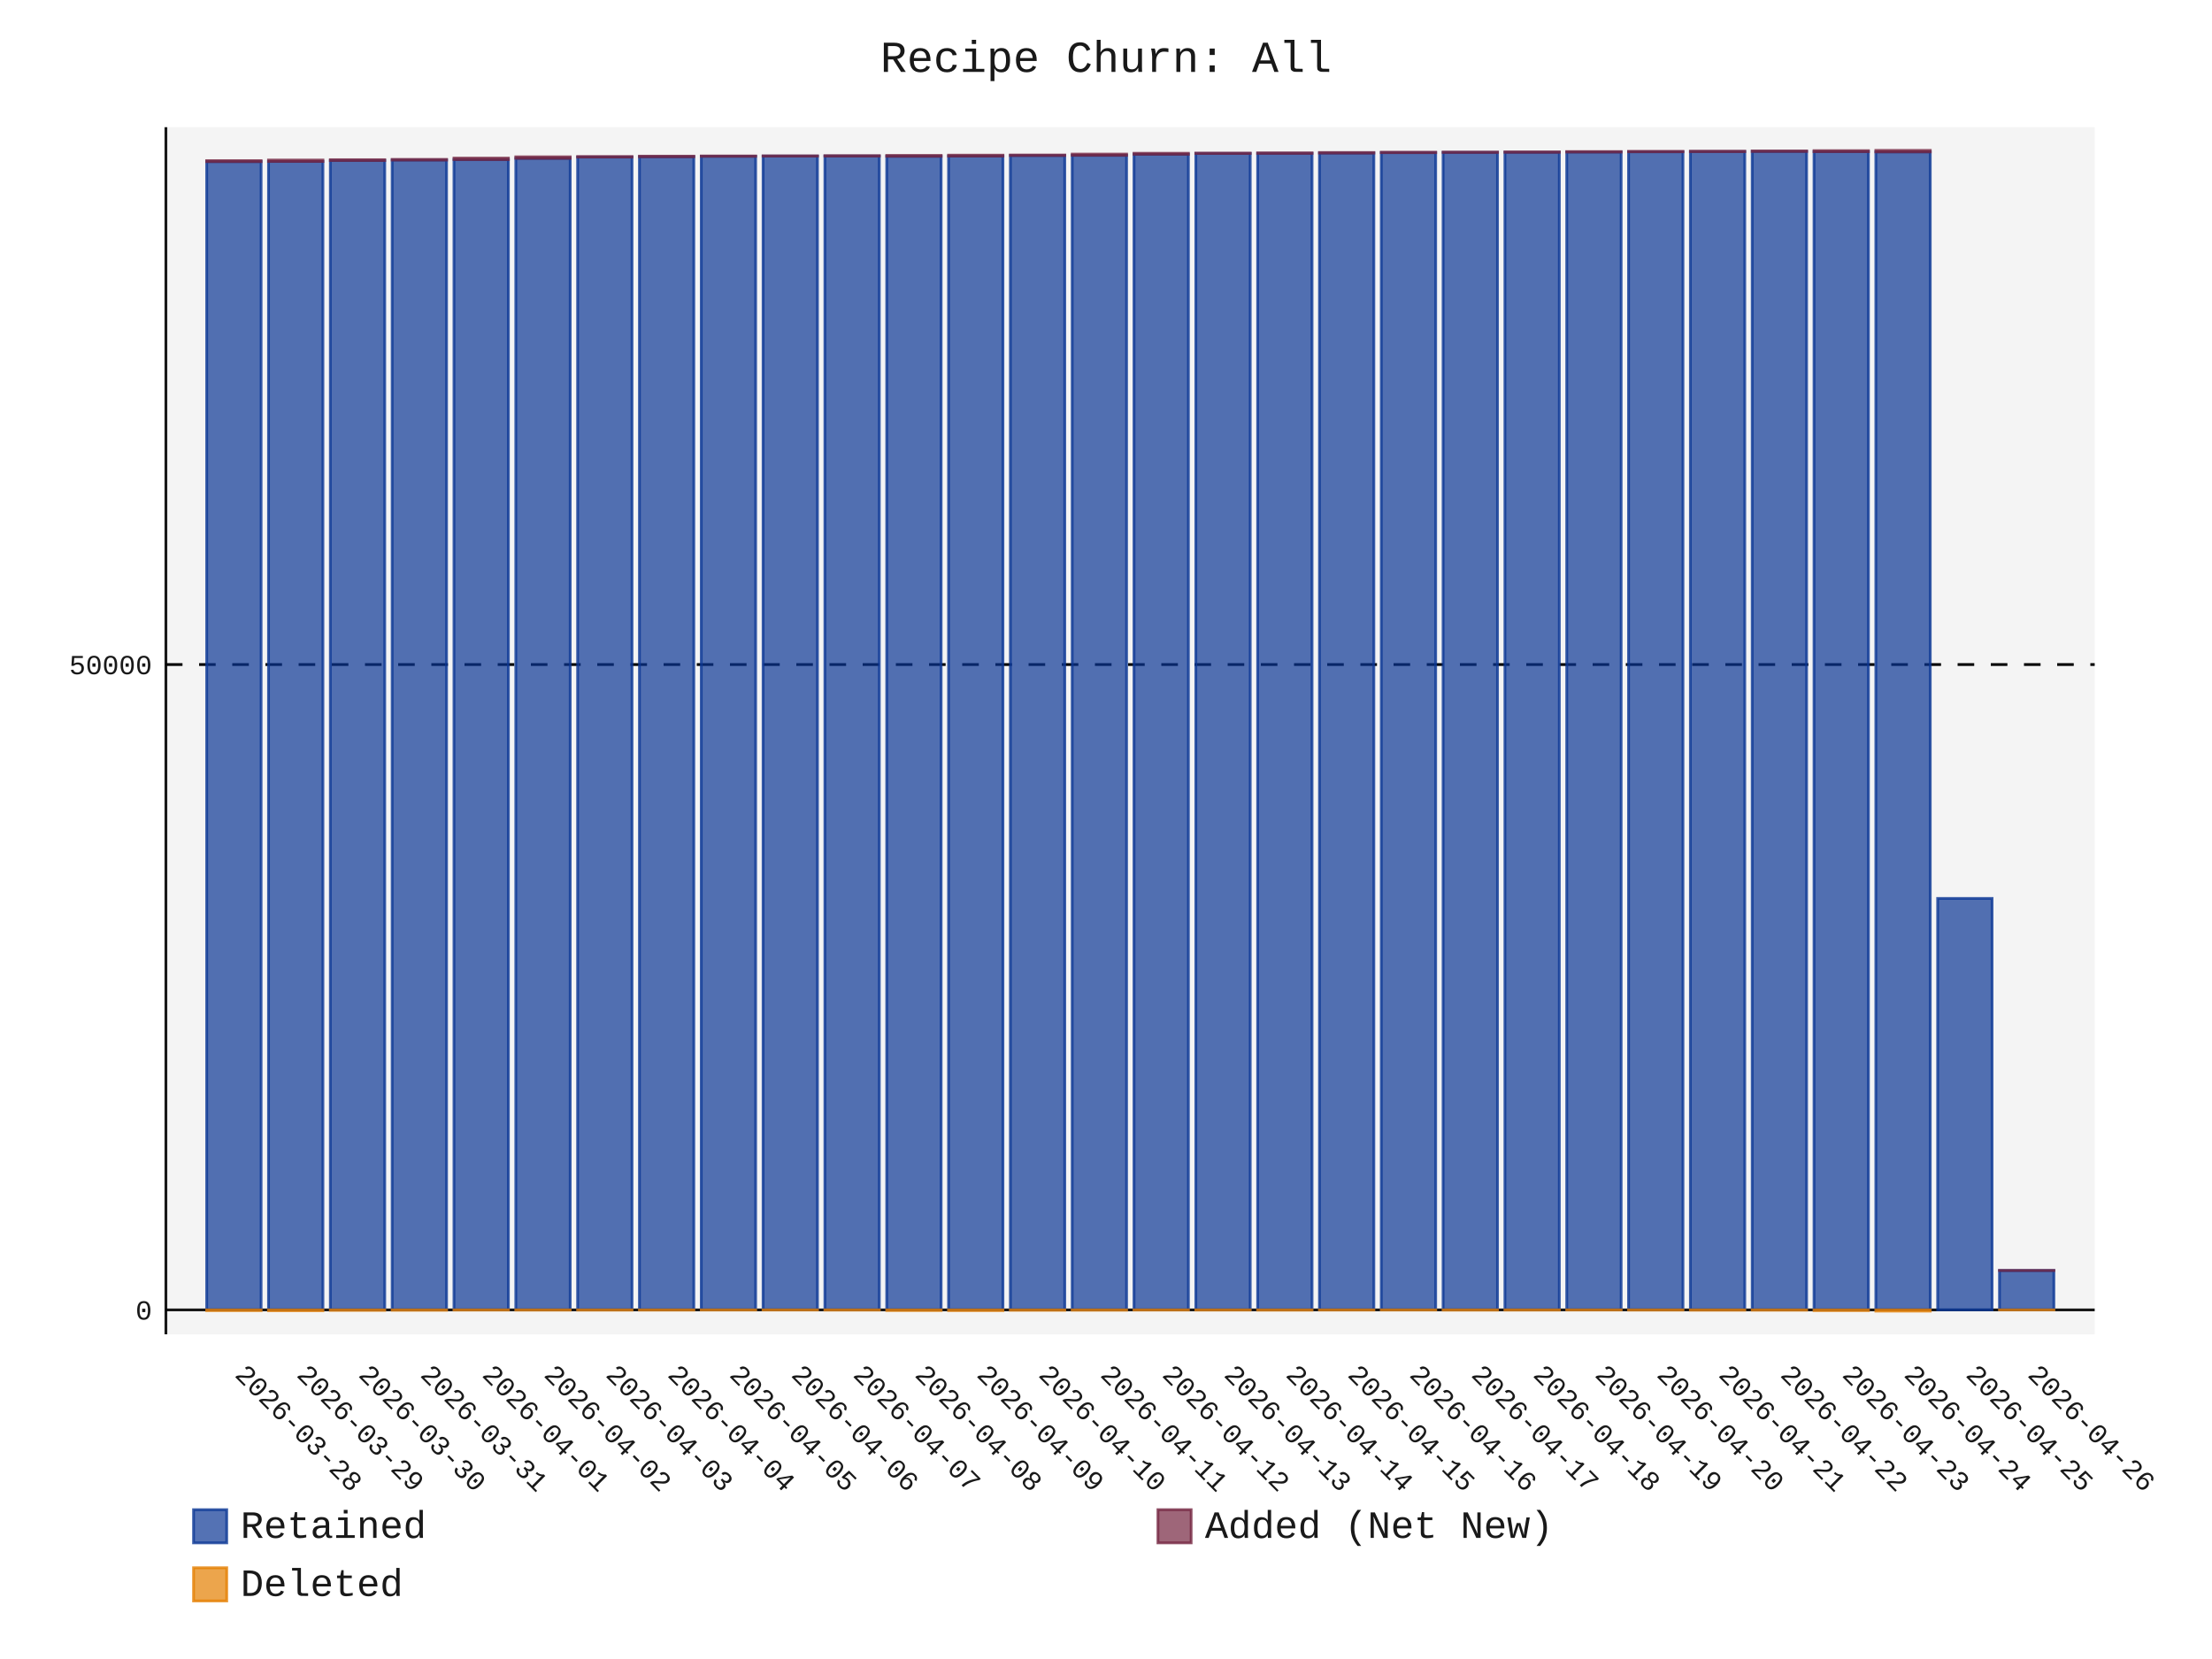
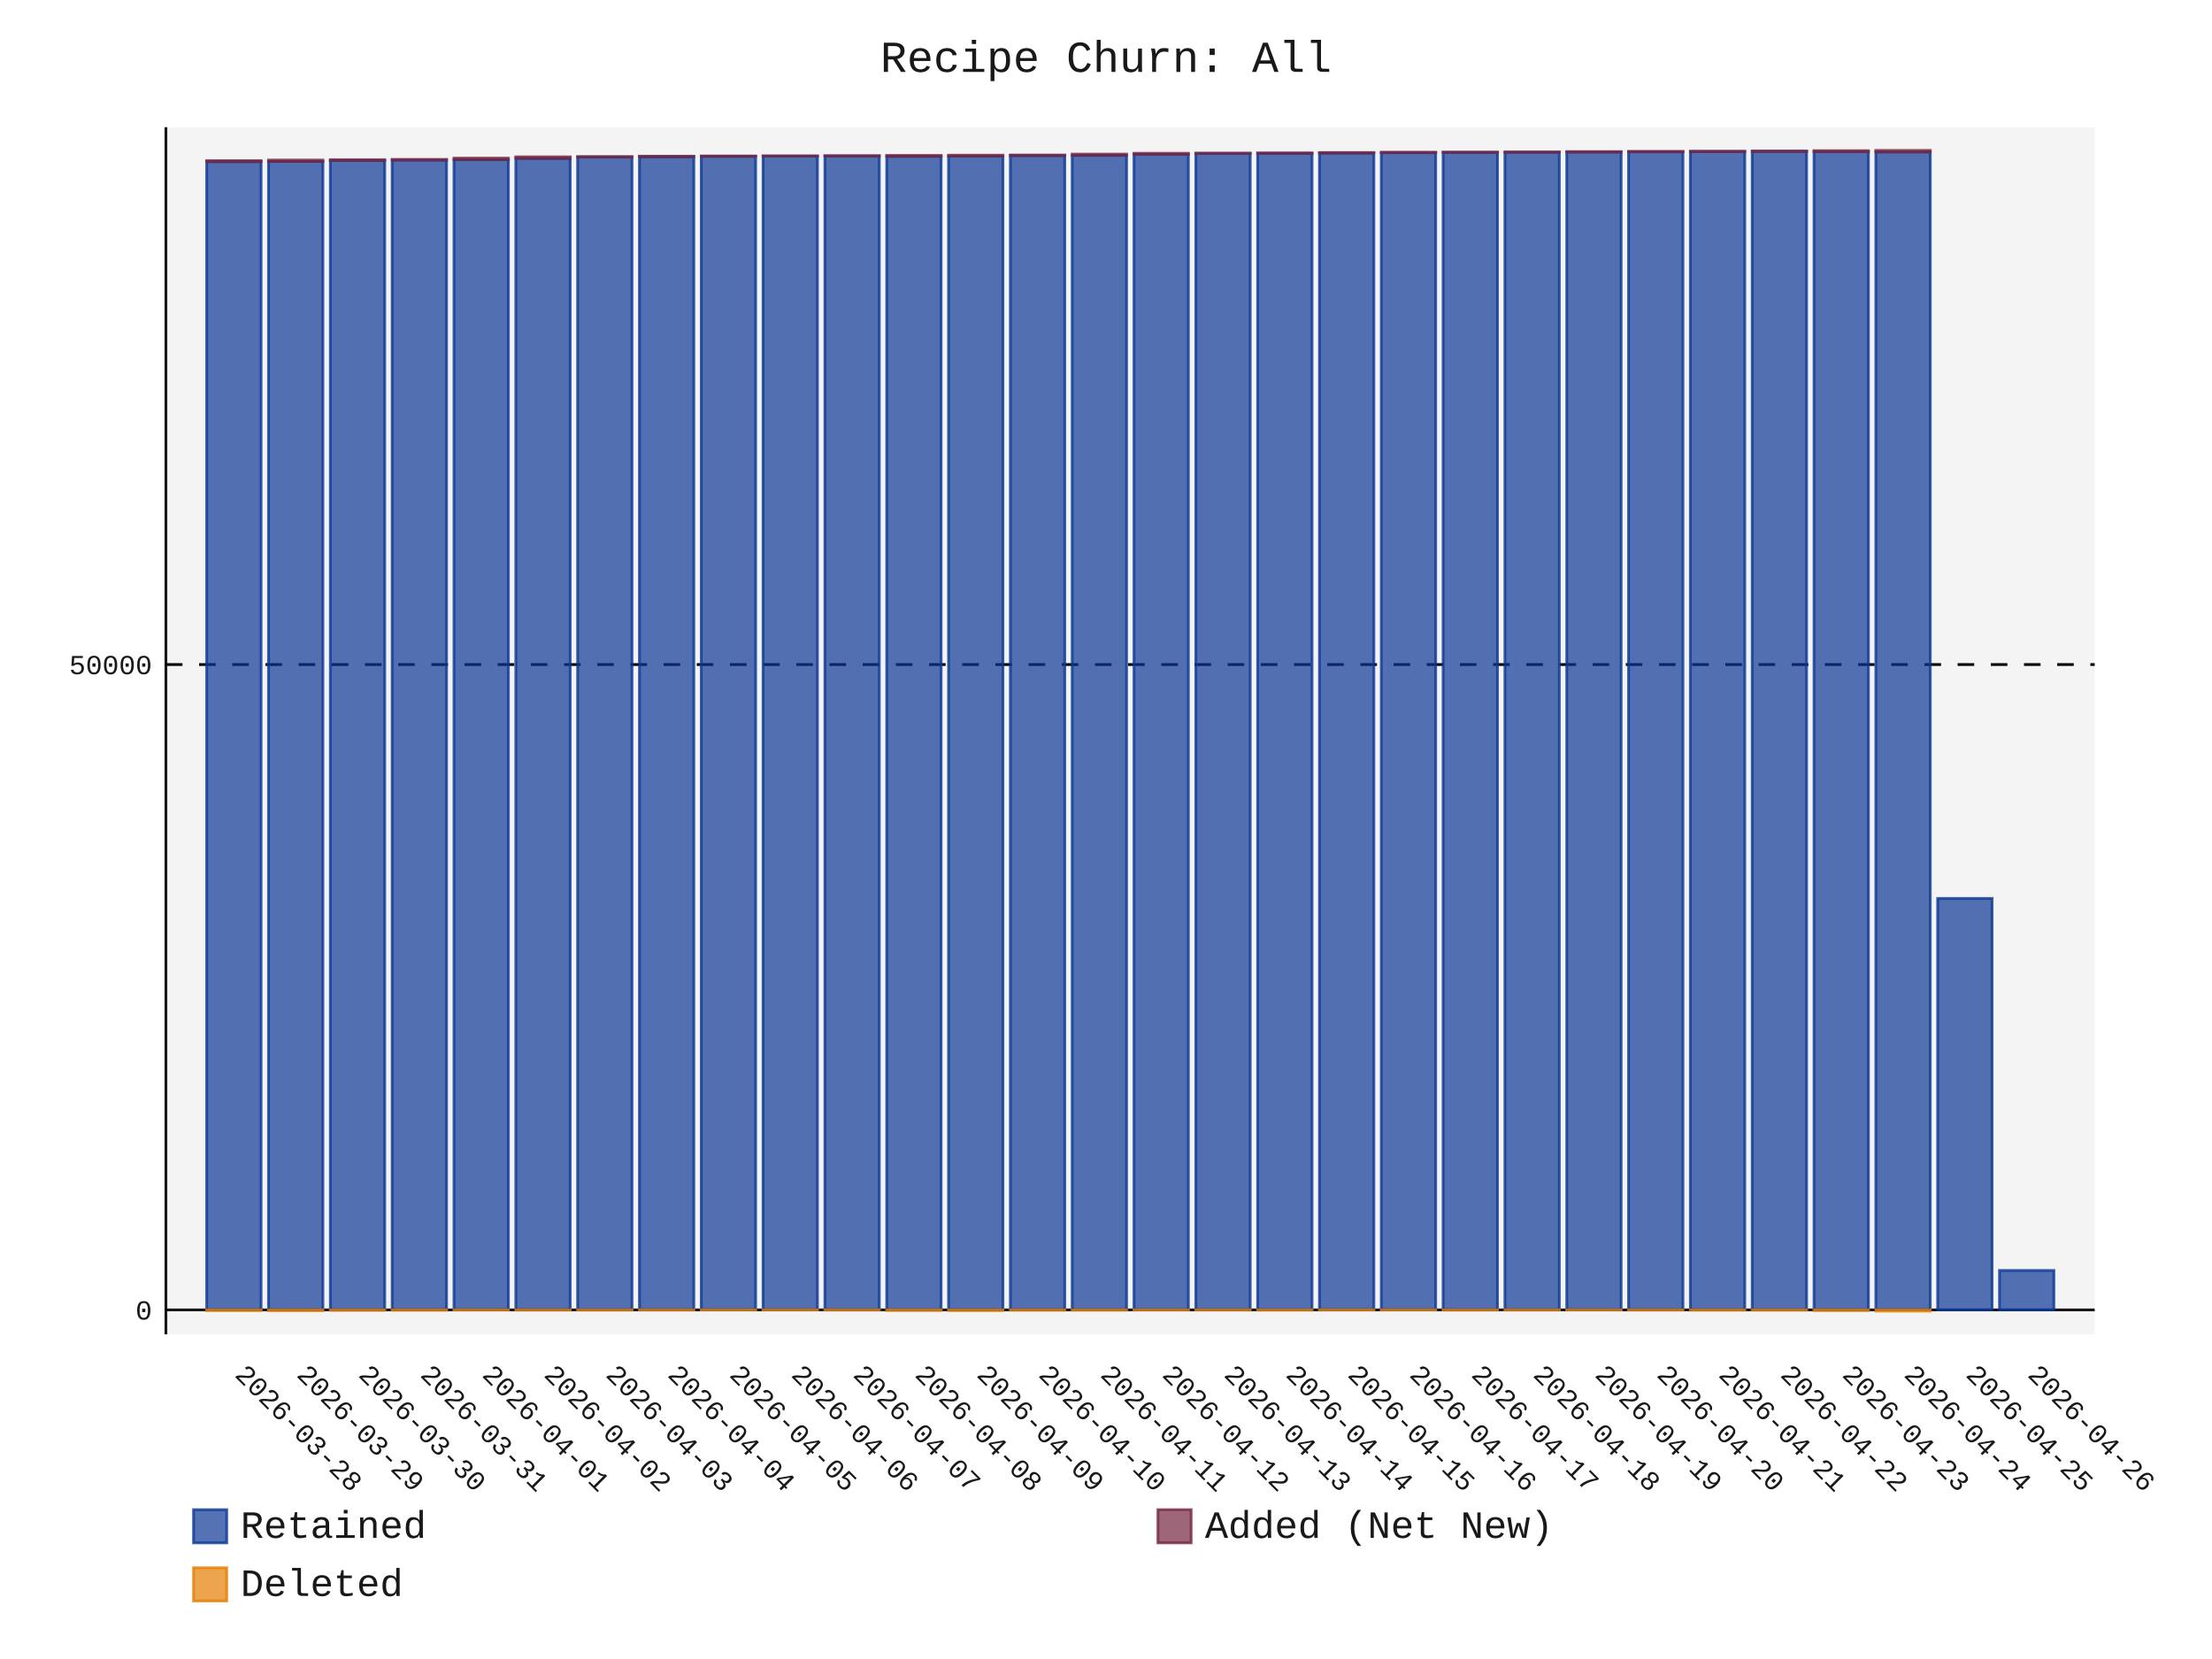
- <svg xmlns="http://www.w3.org/2000/svg" id="chart-90e209b2-5a1e-4baa-ac21-06a277c8aa4d" class="pygal-chart" viewBox="0 0 800 600">
+ <svg xmlns="http://www.w3.org/2000/svg" id="chart-f60b3e39-00b2-4f11-ae49-a597622bff02" class="pygal-chart" viewBox="0 0 800 600">
  <defs>
-     <style type="text/css">#chart-90e209b2-5a1e-4baa-ac21-06a277c8aa4d{-webkit-user-select:none;-webkit-font-smoothing:antialiased;font-family:Consolas,"Liberation Mono",Menlo,Courier,monospace}#chart-90e209b2-5a1e-4baa-ac21-06a277c8aa4d .title{font-family:Consolas,"Liberation Mono",Menlo,Courier,monospace;font-size:16px}#chart-90e209b2-5a1e-4baa-ac21-06a277c8aa4d .legends .legend text{font-family:Consolas,"Liberation Mono",Menlo,Courier,monospace;font-size:14px}#chart-90e209b2-5a1e-4baa-ac21-06a277c8aa4d .axis text{font-family:Consolas,"Liberation Mono",Menlo,Courier,monospace;font-size:10px}#chart-90e209b2-5a1e-4baa-ac21-06a277c8aa4d .axis text.major{font-family:Consolas,"Liberation Mono",Menlo,Courier,monospace;font-size:10px}#chart-90e209b2-5a1e-4baa-ac21-06a277c8aa4d .text-overlay text.value{font-family:Consolas,"Liberation Mono",Menlo,Courier,monospace;font-size:16px}#chart-90e209b2-5a1e-4baa-ac21-06a277c8aa4d .text-overlay text.label{font-family:Consolas,"Liberation Mono",Menlo,Courier,monospace;font-size:10px}#chart-90e209b2-5a1e-4baa-ac21-06a277c8aa4d .tooltip{font-family:Consolas,"Liberation Mono",Menlo,Courier,monospace;font-size:14px}#chart-90e209b2-5a1e-4baa-ac21-06a277c8aa4d text.no_data{font-family:Consolas,"Liberation Mono",Menlo,Courier,monospace;font-size:64px}
- #chart-90e209b2-5a1e-4baa-ac21-06a277c8aa4d{background-color:transparent}#chart-90e209b2-5a1e-4baa-ac21-06a277c8aa4d path,#chart-90e209b2-5a1e-4baa-ac21-06a277c8aa4d line,#chart-90e209b2-5a1e-4baa-ac21-06a277c8aa4d rect,#chart-90e209b2-5a1e-4baa-ac21-06a277c8aa4d circle{-webkit-transition:150ms;-moz-transition:150ms;transition:150ms}#chart-90e209b2-5a1e-4baa-ac21-06a277c8aa4d .graph &gt; .background{fill:transparent}#chart-90e209b2-5a1e-4baa-ac21-06a277c8aa4d .plot &gt; .background{fill:rgba(240,240,240,0.7)}#chart-90e209b2-5a1e-4baa-ac21-06a277c8aa4d .graph{fill:rgba(0,0,0,0.9)}#chart-90e209b2-5a1e-4baa-ac21-06a277c8aa4d text.no_data{fill:rgba(0,0,0,0.9)}#chart-90e209b2-5a1e-4baa-ac21-06a277c8aa4d .title{fill:rgba(0,0,0,0.9)}#chart-90e209b2-5a1e-4baa-ac21-06a277c8aa4d .legends .legend text{fill:rgba(0,0,0,0.9)}#chart-90e209b2-5a1e-4baa-ac21-06a277c8aa4d .legends .legend:hover text{fill:rgba(0,0,0,0.9)}#chart-90e209b2-5a1e-4baa-ac21-06a277c8aa4d .axis .line{stroke:rgba(0,0,0,0.9)}#chart-90e209b2-5a1e-4baa-ac21-06a277c8aa4d .axis .guide.line{stroke:rgba(0,0,0,0.5)}#chart-90e209b2-5a1e-4baa-ac21-06a277c8aa4d .axis .major.line{stroke:rgba(0,0,0,0.9)}#chart-90e209b2-5a1e-4baa-ac21-06a277c8aa4d .axis text.major{fill:rgba(0,0,0,0.9)}#chart-90e209b2-5a1e-4baa-ac21-06a277c8aa4d .axis.y .guides:hover .guide.line,#chart-90e209b2-5a1e-4baa-ac21-06a277c8aa4d .line-graph .axis.x .guides:hover .guide.line,#chart-90e209b2-5a1e-4baa-ac21-06a277c8aa4d .stackedline-graph .axis.x .guides:hover .guide.line,#chart-90e209b2-5a1e-4baa-ac21-06a277c8aa4d .xy-graph .axis.x .guides:hover .guide.line{stroke:rgba(0,0,0,0.9)}#chart-90e209b2-5a1e-4baa-ac21-06a277c8aa4d .axis .guides:hover text{fill:rgba(0,0,0,0.9)}#chart-90e209b2-5a1e-4baa-ac21-06a277c8aa4d .reactive{fill-opacity:.7;stroke-opacity:.8;stroke-width:1}#chart-90e209b2-5a1e-4baa-ac21-06a277c8aa4d .ci{stroke:rgba(0,0,0,0.9)}#chart-90e209b2-5a1e-4baa-ac21-06a277c8aa4d .reactive.active,#chart-90e209b2-5a1e-4baa-ac21-06a277c8aa4d .active .reactive{fill-opacity:.8;stroke-opacity:.9;stroke-width:4}#chart-90e209b2-5a1e-4baa-ac21-06a277c8aa4d .ci .reactive.active{stroke-width:1.5}#chart-90e209b2-5a1e-4baa-ac21-06a277c8aa4d .series text{fill:rgba(0,0,0,0.9)}#chart-90e209b2-5a1e-4baa-ac21-06a277c8aa4d .tooltip rect{fill:rgba(240,240,240,0.7);stroke:rgba(0,0,0,0.9);-webkit-transition:opacity 150ms;-moz-transition:opacity 150ms;transition:opacity 150ms}#chart-90e209b2-5a1e-4baa-ac21-06a277c8aa4d .tooltip .label{fill:rgba(0,0,0,0.9)}#chart-90e209b2-5a1e-4baa-ac21-06a277c8aa4d .tooltip .label{fill:rgba(0,0,0,0.9)}#chart-90e209b2-5a1e-4baa-ac21-06a277c8aa4d .tooltip .legend{font-size:.8em;fill:rgba(0,0,0,0.5)}#chart-90e209b2-5a1e-4baa-ac21-06a277c8aa4d .tooltip .x_label{font-size:.6em;fill:rgba(0,0,0,0.9)}#chart-90e209b2-5a1e-4baa-ac21-06a277c8aa4d .tooltip .xlink{font-size:.5em;text-decoration:underline}#chart-90e209b2-5a1e-4baa-ac21-06a277c8aa4d .tooltip .value{font-size:1.5em}#chart-90e209b2-5a1e-4baa-ac21-06a277c8aa4d .bound{font-size:.5em}#chart-90e209b2-5a1e-4baa-ac21-06a277c8aa4d .max-value{font-size:.75em;fill:rgba(0,0,0,0.5)}#chart-90e209b2-5a1e-4baa-ac21-06a277c8aa4d .map-element{fill:rgba(240,240,240,0.7);stroke:rgba(0,0,0,0.5) !important}#chart-90e209b2-5a1e-4baa-ac21-06a277c8aa4d .map-element .reactive{fill-opacity:inherit;stroke-opacity:inherit}#chart-90e209b2-5a1e-4baa-ac21-06a277c8aa4d .color-0,#chart-90e209b2-5a1e-4baa-ac21-06a277c8aa4d .color-0 a:visited{stroke:rgb(12,55,149);fill:rgb(12,55,149)}#chart-90e209b2-5a1e-4baa-ac21-06a277c8aa4d .color-1,#chart-90e209b2-5a1e-4baa-ac21-06a277c8aa4d .color-1 a:visited{stroke:rgb(117,38,65);fill:rgb(117,38,65)}#chart-90e209b2-5a1e-4baa-ac21-06a277c8aa4d .color-2,#chart-90e209b2-5a1e-4baa-ac21-06a277c8aa4d .color-2 a:visited{stroke:rgb(228,127,0);fill:rgb(228,127,0)}#chart-90e209b2-5a1e-4baa-ac21-06a277c8aa4d .text-overlay .color-0 text{fill:black}#chart-90e209b2-5a1e-4baa-ac21-06a277c8aa4d .text-overlay .color-1 text{fill:black}#chart-90e209b2-5a1e-4baa-ac21-06a277c8aa4d .text-overlay .color-2 text{fill:black}
- #chart-90e209b2-5a1e-4baa-ac21-06a277c8aa4d text.no_data{text-anchor:middle}#chart-90e209b2-5a1e-4baa-ac21-06a277c8aa4d .guide.line{fill:none}#chart-90e209b2-5a1e-4baa-ac21-06a277c8aa4d .centered{text-anchor:middle}#chart-90e209b2-5a1e-4baa-ac21-06a277c8aa4d .title{text-anchor:middle}#chart-90e209b2-5a1e-4baa-ac21-06a277c8aa4d .legends .legend text{fill-opacity:1}#chart-90e209b2-5a1e-4baa-ac21-06a277c8aa4d .axis.x text{text-anchor:middle}#chart-90e209b2-5a1e-4baa-ac21-06a277c8aa4d .axis.x:not(.web) text[transform]{text-anchor:start}#chart-90e209b2-5a1e-4baa-ac21-06a277c8aa4d .axis.x:not(.web) text[transform].backwards{text-anchor:end}#chart-90e209b2-5a1e-4baa-ac21-06a277c8aa4d .axis.y text{text-anchor:end}#chart-90e209b2-5a1e-4baa-ac21-06a277c8aa4d .axis.y text[transform].backwards{text-anchor:start}#chart-90e209b2-5a1e-4baa-ac21-06a277c8aa4d .axis.y2 text{text-anchor:start}#chart-90e209b2-5a1e-4baa-ac21-06a277c8aa4d .axis.y2 text[transform].backwards{text-anchor:end}#chart-90e209b2-5a1e-4baa-ac21-06a277c8aa4d .axis .guide.line{stroke-dasharray:4,4;stroke:black}#chart-90e209b2-5a1e-4baa-ac21-06a277c8aa4d .axis .major.guide.line{stroke-dasharray:6,6;stroke:black}#chart-90e209b2-5a1e-4baa-ac21-06a277c8aa4d .horizontal .axis.y .guide.line,#chart-90e209b2-5a1e-4baa-ac21-06a277c8aa4d .horizontal .axis.y2 .guide.line,#chart-90e209b2-5a1e-4baa-ac21-06a277c8aa4d .vertical .axis.x .guide.line{opacity:0}#chart-90e209b2-5a1e-4baa-ac21-06a277c8aa4d .horizontal .axis.always_show .guide.line,#chart-90e209b2-5a1e-4baa-ac21-06a277c8aa4d .vertical .axis.always_show .guide.line{opacity:1 !important}#chart-90e209b2-5a1e-4baa-ac21-06a277c8aa4d .axis.y .guides:hover .guide.line,#chart-90e209b2-5a1e-4baa-ac21-06a277c8aa4d .axis.y2 .guides:hover .guide.line,#chart-90e209b2-5a1e-4baa-ac21-06a277c8aa4d .axis.x .guides:hover .guide.line{opacity:1}#chart-90e209b2-5a1e-4baa-ac21-06a277c8aa4d .axis .guides:hover text{opacity:1}#chart-90e209b2-5a1e-4baa-ac21-06a277c8aa4d .nofill{fill:none}#chart-90e209b2-5a1e-4baa-ac21-06a277c8aa4d .subtle-fill{fill-opacity:.2}#chart-90e209b2-5a1e-4baa-ac21-06a277c8aa4d .dot{stroke-width:1px;fill-opacity:1;stroke-opacity:1}#chart-90e209b2-5a1e-4baa-ac21-06a277c8aa4d .dot.active{stroke-width:5px}#chart-90e209b2-5a1e-4baa-ac21-06a277c8aa4d .dot.negative{fill:transparent}#chart-90e209b2-5a1e-4baa-ac21-06a277c8aa4d text,#chart-90e209b2-5a1e-4baa-ac21-06a277c8aa4d tspan{stroke:none !important}#chart-90e209b2-5a1e-4baa-ac21-06a277c8aa4d .series text.active{opacity:1}#chart-90e209b2-5a1e-4baa-ac21-06a277c8aa4d .tooltip rect{fill-opacity:.95;stroke-width:.5}#chart-90e209b2-5a1e-4baa-ac21-06a277c8aa4d .tooltip text{fill-opacity:1}#chart-90e209b2-5a1e-4baa-ac21-06a277c8aa4d .showable{visibility:hidden}#chart-90e209b2-5a1e-4baa-ac21-06a277c8aa4d .showable.shown{visibility:visible}#chart-90e209b2-5a1e-4baa-ac21-06a277c8aa4d .gauge-background{fill:rgba(229,229,229,1);stroke:none}#chart-90e209b2-5a1e-4baa-ac21-06a277c8aa4d .bg-lines{stroke:transparent;stroke-width:2px}</style>
+     <style type="text/css">#chart-f60b3e39-00b2-4f11-ae49-a597622bff02{-webkit-user-select:none;-webkit-font-smoothing:antialiased;font-family:Consolas,"Liberation Mono",Menlo,Courier,monospace}#chart-f60b3e39-00b2-4f11-ae49-a597622bff02 .title{font-family:Consolas,"Liberation Mono",Menlo,Courier,monospace;font-size:16px}#chart-f60b3e39-00b2-4f11-ae49-a597622bff02 .legends .legend text{font-family:Consolas,"Liberation Mono",Menlo,Courier,monospace;font-size:14px}#chart-f60b3e39-00b2-4f11-ae49-a597622bff02 .axis text{font-family:Consolas,"Liberation Mono",Menlo,Courier,monospace;font-size:10px}#chart-f60b3e39-00b2-4f11-ae49-a597622bff02 .axis text.major{font-family:Consolas,"Liberation Mono",Menlo,Courier,monospace;font-size:10px}#chart-f60b3e39-00b2-4f11-ae49-a597622bff02 .text-overlay text.value{font-family:Consolas,"Liberation Mono",Menlo,Courier,monospace;font-size:16px}#chart-f60b3e39-00b2-4f11-ae49-a597622bff02 .text-overlay text.label{font-family:Consolas,"Liberation Mono",Menlo,Courier,monospace;font-size:10px}#chart-f60b3e39-00b2-4f11-ae49-a597622bff02 .tooltip{font-family:Consolas,"Liberation Mono",Menlo,Courier,monospace;font-size:14px}#chart-f60b3e39-00b2-4f11-ae49-a597622bff02 text.no_data{font-family:Consolas,"Liberation Mono",Menlo,Courier,monospace;font-size:64px}
+ #chart-f60b3e39-00b2-4f11-ae49-a597622bff02{background-color:transparent}#chart-f60b3e39-00b2-4f11-ae49-a597622bff02 path,#chart-f60b3e39-00b2-4f11-ae49-a597622bff02 line,#chart-f60b3e39-00b2-4f11-ae49-a597622bff02 rect,#chart-f60b3e39-00b2-4f11-ae49-a597622bff02 circle{-webkit-transition:150ms;-moz-transition:150ms;transition:150ms}#chart-f60b3e39-00b2-4f11-ae49-a597622bff02 .graph &gt; .background{fill:transparent}#chart-f60b3e39-00b2-4f11-ae49-a597622bff02 .plot &gt; .background{fill:rgba(240,240,240,0.7)}#chart-f60b3e39-00b2-4f11-ae49-a597622bff02 .graph{fill:rgba(0,0,0,0.9)}#chart-f60b3e39-00b2-4f11-ae49-a597622bff02 text.no_data{fill:rgba(0,0,0,0.9)}#chart-f60b3e39-00b2-4f11-ae49-a597622bff02 .title{fill:rgba(0,0,0,0.9)}#chart-f60b3e39-00b2-4f11-ae49-a597622bff02 .legends .legend text{fill:rgba(0,0,0,0.9)}#chart-f60b3e39-00b2-4f11-ae49-a597622bff02 .legends .legend:hover text{fill:rgba(0,0,0,0.9)}#chart-f60b3e39-00b2-4f11-ae49-a597622bff02 .axis .line{stroke:rgba(0,0,0,0.9)}#chart-f60b3e39-00b2-4f11-ae49-a597622bff02 .axis .guide.line{stroke:rgba(0,0,0,0.5)}#chart-f60b3e39-00b2-4f11-ae49-a597622bff02 .axis .major.line{stroke:rgba(0,0,0,0.9)}#chart-f60b3e39-00b2-4f11-ae49-a597622bff02 .axis text.major{fill:rgba(0,0,0,0.9)}#chart-f60b3e39-00b2-4f11-ae49-a597622bff02 .axis.y .guides:hover .guide.line,#chart-f60b3e39-00b2-4f11-ae49-a597622bff02 .line-graph .axis.x .guides:hover .guide.line,#chart-f60b3e39-00b2-4f11-ae49-a597622bff02 .stackedline-graph .axis.x .guides:hover .guide.line,#chart-f60b3e39-00b2-4f11-ae49-a597622bff02 .xy-graph .axis.x .guides:hover .guide.line{stroke:rgba(0,0,0,0.9)}#chart-f60b3e39-00b2-4f11-ae49-a597622bff02 .axis .guides:hover text{fill:rgba(0,0,0,0.9)}#chart-f60b3e39-00b2-4f11-ae49-a597622bff02 .reactive{fill-opacity:.7;stroke-opacity:.8;stroke-width:1}#chart-f60b3e39-00b2-4f11-ae49-a597622bff02 .ci{stroke:rgba(0,0,0,0.9)}#chart-f60b3e39-00b2-4f11-ae49-a597622bff02 .reactive.active,#chart-f60b3e39-00b2-4f11-ae49-a597622bff02 .active .reactive{fill-opacity:.8;stroke-opacity:.9;stroke-width:4}#chart-f60b3e39-00b2-4f11-ae49-a597622bff02 .ci .reactive.active{stroke-width:1.5}#chart-f60b3e39-00b2-4f11-ae49-a597622bff02 .series text{fill:rgba(0,0,0,0.9)}#chart-f60b3e39-00b2-4f11-ae49-a597622bff02 .tooltip rect{fill:rgba(240,240,240,0.7);stroke:rgba(0,0,0,0.9);-webkit-transition:opacity 150ms;-moz-transition:opacity 150ms;transition:opacity 150ms}#chart-f60b3e39-00b2-4f11-ae49-a597622bff02 .tooltip .label{fill:rgba(0,0,0,0.9)}#chart-f60b3e39-00b2-4f11-ae49-a597622bff02 .tooltip .label{fill:rgba(0,0,0,0.9)}#chart-f60b3e39-00b2-4f11-ae49-a597622bff02 .tooltip .legend{font-size:.8em;fill:rgba(0,0,0,0.5)}#chart-f60b3e39-00b2-4f11-ae49-a597622bff02 .tooltip .x_label{font-size:.6em;fill:rgba(0,0,0,0.9)}#chart-f60b3e39-00b2-4f11-ae49-a597622bff02 .tooltip .xlink{font-size:.5em;text-decoration:underline}#chart-f60b3e39-00b2-4f11-ae49-a597622bff02 .tooltip .value{font-size:1.5em}#chart-f60b3e39-00b2-4f11-ae49-a597622bff02 .bound{font-size:.5em}#chart-f60b3e39-00b2-4f11-ae49-a597622bff02 .max-value{font-size:.75em;fill:rgba(0,0,0,0.5)}#chart-f60b3e39-00b2-4f11-ae49-a597622bff02 .map-element{fill:rgba(240,240,240,0.7);stroke:rgba(0,0,0,0.5) !important}#chart-f60b3e39-00b2-4f11-ae49-a597622bff02 .map-element .reactive{fill-opacity:inherit;stroke-opacity:inherit}#chart-f60b3e39-00b2-4f11-ae49-a597622bff02 .color-0,#chart-f60b3e39-00b2-4f11-ae49-a597622bff02 .color-0 a:visited{stroke:rgb(12,55,149);fill:rgb(12,55,149)}#chart-f60b3e39-00b2-4f11-ae49-a597622bff02 .color-1,#chart-f60b3e39-00b2-4f11-ae49-a597622bff02 .color-1 a:visited{stroke:rgb(117,38,65);fill:rgb(117,38,65)}#chart-f60b3e39-00b2-4f11-ae49-a597622bff02 .color-2,#chart-f60b3e39-00b2-4f11-ae49-a597622bff02 .color-2 a:visited{stroke:rgb(228,127,0);fill:rgb(228,127,0)}#chart-f60b3e39-00b2-4f11-ae49-a597622bff02 .text-overlay .color-0 text{fill:black}#chart-f60b3e39-00b2-4f11-ae49-a597622bff02 .text-overlay .color-1 text{fill:black}#chart-f60b3e39-00b2-4f11-ae49-a597622bff02 .text-overlay .color-2 text{fill:black}
+ #chart-f60b3e39-00b2-4f11-ae49-a597622bff02 text.no_data{text-anchor:middle}#chart-f60b3e39-00b2-4f11-ae49-a597622bff02 .guide.line{fill:none}#chart-f60b3e39-00b2-4f11-ae49-a597622bff02 .centered{text-anchor:middle}#chart-f60b3e39-00b2-4f11-ae49-a597622bff02 .title{text-anchor:middle}#chart-f60b3e39-00b2-4f11-ae49-a597622bff02 .legends .legend text{fill-opacity:1}#chart-f60b3e39-00b2-4f11-ae49-a597622bff02 .axis.x text{text-anchor:middle}#chart-f60b3e39-00b2-4f11-ae49-a597622bff02 .axis.x:not(.web) text[transform]{text-anchor:start}#chart-f60b3e39-00b2-4f11-ae49-a597622bff02 .axis.x:not(.web) text[transform].backwards{text-anchor:end}#chart-f60b3e39-00b2-4f11-ae49-a597622bff02 .axis.y text{text-anchor:end}#chart-f60b3e39-00b2-4f11-ae49-a597622bff02 .axis.y text[transform].backwards{text-anchor:start}#chart-f60b3e39-00b2-4f11-ae49-a597622bff02 .axis.y2 text{text-anchor:start}#chart-f60b3e39-00b2-4f11-ae49-a597622bff02 .axis.y2 text[transform].backwards{text-anchor:end}#chart-f60b3e39-00b2-4f11-ae49-a597622bff02 .axis .guide.line{stroke-dasharray:4,4;stroke:black}#chart-f60b3e39-00b2-4f11-ae49-a597622bff02 .axis .major.guide.line{stroke-dasharray:6,6;stroke:black}#chart-f60b3e39-00b2-4f11-ae49-a597622bff02 .horizontal .axis.y .guide.line,#chart-f60b3e39-00b2-4f11-ae49-a597622bff02 .horizontal .axis.y2 .guide.line,#chart-f60b3e39-00b2-4f11-ae49-a597622bff02 .vertical .axis.x .guide.line{opacity:0}#chart-f60b3e39-00b2-4f11-ae49-a597622bff02 .horizontal .axis.always_show .guide.line,#chart-f60b3e39-00b2-4f11-ae49-a597622bff02 .vertical .axis.always_show .guide.line{opacity:1 !important}#chart-f60b3e39-00b2-4f11-ae49-a597622bff02 .axis.y .guides:hover .guide.line,#chart-f60b3e39-00b2-4f11-ae49-a597622bff02 .axis.y2 .guides:hover .guide.line,#chart-f60b3e39-00b2-4f11-ae49-a597622bff02 .axis.x .guides:hover .guide.line{opacity:1}#chart-f60b3e39-00b2-4f11-ae49-a597622bff02 .axis .guides:hover text{opacity:1}#chart-f60b3e39-00b2-4f11-ae49-a597622bff02 .nofill{fill:none}#chart-f60b3e39-00b2-4f11-ae49-a597622bff02 .subtle-fill{fill-opacity:.2}#chart-f60b3e39-00b2-4f11-ae49-a597622bff02 .dot{stroke-width:1px;fill-opacity:1;stroke-opacity:1}#chart-f60b3e39-00b2-4f11-ae49-a597622bff02 .dot.active{stroke-width:5px}#chart-f60b3e39-00b2-4f11-ae49-a597622bff02 .dot.negative{fill:transparent}#chart-f60b3e39-00b2-4f11-ae49-a597622bff02 text,#chart-f60b3e39-00b2-4f11-ae49-a597622bff02 tspan{stroke:none !important}#chart-f60b3e39-00b2-4f11-ae49-a597622bff02 .series text.active{opacity:1}#chart-f60b3e39-00b2-4f11-ae49-a597622bff02 .tooltip rect{fill-opacity:.95;stroke-width:.5}#chart-f60b3e39-00b2-4f11-ae49-a597622bff02 .tooltip text{fill-opacity:1}#chart-f60b3e39-00b2-4f11-ae49-a597622bff02 .showable{visibility:hidden}#chart-f60b3e39-00b2-4f11-ae49-a597622bff02 .showable.shown{visibility:visible}#chart-f60b3e39-00b2-4f11-ae49-a597622bff02 .gauge-background{fill:rgba(229,229,229,1);stroke:none}#chart-f60b3e39-00b2-4f11-ae49-a597622bff02 .bg-lines{stroke:transparent;stroke-width:2px}</style>
  </defs>
  <g class="graph stackedbar-graph vertical">
    <rect x="0" y="0" width="800" height="600" class="background" />
    <g transform="translate(60, 46)" class="plot">
      <rect x="0" y="0" width="697.574" height="436.574" class="background" />
      <g class="axis y always_show">
        <g class="guides">
          <path d="M0 427.744 h697.574" class="axis major line" />
          <text x="-5" y="431.244" class="major">0</text>
        </g>
        <g class="guides">
          <path d="M0 194.34 h697.574" class="major guide line" />
          <text x="-5" y="197.84" class="major">50000</text>
        </g>
      </g>
      <g class="axis x">
        <path d="M0 0 v436.574" class="line" />
        <g class="guides">
          <path d="M24.594 0 v436.574" class="guide line" />
          <text x="24.594" y="451.574" class="" transform="rotate(45 24.59394 451.5736)">2026-03-28</text>
        </g>
        <g class="guides">
          <path d="M46.952 0 v436.574" class="guide line" />
          <text x="46.952" y="451.574" class="" transform="rotate(45 46.95207 451.5736)">2026-03-29</text>
        </g>
        <g class="guides">
          <path d="M69.31 0 v436.574" class="guide line" />
          <text x="69.31" y="451.574" class="" transform="rotate(45 69.3102 451.5736)">2026-03-30</text>
        </g>
        <g class="guides">
          <path d="M91.668 0 v436.574" class="guide line" />
          <text x="91.668" y="451.574" class="" transform="rotate(45 91.66832 451.5736)">2026-03-31</text>
        </g>
        <g class="guides">
          <path d="M114.026 0 v436.574" class="guide line" />
          <text x="114.026" y="451.574" class="" transform="rotate(45 114.0265 451.5736)">2026-04-01</text>
        </g>
        <g class="guides">
          <path d="M136.385 0 v436.574" class="guide line" />
          <text x="136.385" y="451.574" class="" transform="rotate(45 136.3846 451.5736)">2026-04-02</text>
        </g>
        <g class="guides">
          <path d="M158.743 0 v436.574" class="guide line" />
          <text x="158.743" y="451.574" class="" transform="rotate(45 158.7427 451.5736)">2026-04-03</text>
        </g>
        <g class="guides">
          <path d="M181.101 0 v436.574" class="guide line" />
          <text x="181.101" y="451.574" class="" transform="rotate(45 181.1008 451.5736)">2026-04-04</text>
        </g>
        <g class="guides">
          <path d="M203.459 0 v436.574" class="guide line" />
          <text x="203.459" y="451.574" class="" transform="rotate(45 203.459 451.5736)">2026-04-05</text>
        </g>
        <g class="guides">
          <path d="M225.817 0 v436.574" class="guide line" />
          <text x="225.817" y="451.574" class="" transform="rotate(45 225.8171 451.5736)">2026-04-06</text>
        </g>
        <g class="guides">
          <path d="M248.175 0 v436.574" class="guide line" />
          <text x="248.175" y="451.574" class="" transform="rotate(45 248.1752 451.5736)">2026-04-07</text>
        </g>
        <g class="guides">
          <path d="M270.533 0 v436.574" class="guide line" />
          <text x="270.533" y="451.574" class="" transform="rotate(45 270.5333 451.5736)">2026-04-08</text>
        </g>
        <g class="guides">
          <path d="M292.891 0 v436.574" class="guide line" />
          <text x="292.891" y="451.574" class="" transform="rotate(45 292.8915 451.5736)">2026-04-09</text>
        </g>
        <g class="guides">
          <path d="M315.25 0 v436.574" class="guide line" />
          <text x="315.25" y="451.574" class="" transform="rotate(45 315.2496 451.5736)">2026-04-10</text>
        </g>
        <g class="guides">
          <path d="M337.608 0 v436.574" class="guide line" />
          <text x="337.608" y="451.574" class="" transform="rotate(45 337.6077 451.5736)">2026-04-11</text>
        </g>
        <g class="guides">
          <path d="M359.966 0 v436.574" class="guide line" />
          <text x="359.966" y="451.574" class="" transform="rotate(45 359.9659 451.5736)">2026-04-12</text>
        </g>
        <g class="guides">
          <path d="M382.324 0 v436.574" class="guide line" />
          <text x="382.324" y="451.574" class="" transform="rotate(45 382.324 451.5736)">2026-04-13</text>
        </g>
        <g class="guides">
          <path d="M404.682 0 v436.574" class="guide line" />
          <text x="404.682" y="451.574" class="" transform="rotate(45 404.6821 451.5736)">2026-04-14</text>
        </g>
        <g class="guides">
          <path d="M427.04 0 v436.574" class="guide line" />
          <text x="427.04" y="451.574" class="" transform="rotate(45 427.0402 451.5736)">2026-04-15</text>
        </g>
        <g class="guides">
          <path d="M449.398 0 v436.574" class="guide line" />
          <text x="449.398" y="451.574" class="" transform="rotate(45 449.3984 451.5736)">2026-04-16</text>
        </g>
        <g class="guides">
          <path d="M471.757 0 v436.574" class="guide line" />
          <text x="471.757" y="451.574" class="" transform="rotate(45 471.7565 451.5736)">2026-04-17</text>
        </g>
        <g class="guides">
          <path d="M494.115 0 v436.574" class="guide line" />
          <text x="494.115" y="451.574" class="" transform="rotate(45 494.1146 451.5736)">2026-04-18</text>
        </g>
        <g class="guides">
          <path d="M516.473 0 v436.574" class="guide line" />
          <text x="516.473" y="451.574" class="" transform="rotate(45 516.4728 451.5736)">2026-04-19</text>
        </g>
        <g class="guides">
          <path d="M538.831 0 v436.574" class="guide line" />
          <text x="538.831" y="451.574" class="" transform="rotate(45 538.8309 451.5736)">2026-04-20</text>
        </g>
        <g class="guides">
          <path d="M561.189 0 v436.574" class="guide line" />
          <text x="561.189" y="451.574" class="" transform="rotate(45 561.189 451.5736)">2026-04-21</text>
        </g>
        <g class="guides">
          <path d="M583.547 0 v436.574" class="guide line" />
          <text x="583.547" y="451.574" class="" transform="rotate(45 583.5471 451.5736)">2026-04-22</text>
        </g>
        <g class="guides">
          <path d="M605.905 0 v436.574" class="guide line" />
          <text x="605.905" y="451.574" class="" transform="rotate(45 605.9053 451.5736)">2026-04-23</text>
        </g>
        <g class="guides">
          <path d="M628.263 0 v436.574" class="guide line" />
          <text x="628.263" y="451.574" class="" transform="rotate(45 628.2634 451.5736)">2026-04-24</text>
        </g>
        <g class="guides">
          <path d="M650.622 0 v436.574" class="guide line" />
          <text x="650.622" y="451.574" class="" transform="rotate(45 650.6215 451.5736)">2026-04-25</text>
        </g>
        <g class="guides">
          <path d="M672.98 0 v436.574" class="guide line" />
          <text x="672.98" y="451.574" class="" transform="rotate(45 672.9797 451.5736)">2026-04-26</text>
        </g>
      </g>
      <g class="series serie-0 color-0">
        <g class="bars">
          <g class="bar">
            <rect x="14.756" y="12.448" rx="0" ry="0" width="19.675" height="415.296" class="rect reactive tooltip-trigger" />
          </g>
          <g class="bar">
            <rect x="37.114" y="12.387" rx="0" ry="0" width="19.675" height="415.357" class="rect reactive tooltip-trigger" />
          </g>
          <g class="bar">
            <rect x="59.473" y="12.046" rx="0" ry="0" width="19.675" height="415.698" class="rect reactive tooltip-trigger" />
          </g>
          <g class="bar">
            <rect x="81.831" y="11.883" rx="0" ry="0" width="19.675" height="415.861" class="rect reactive tooltip-trigger" />
          </g>
          <g class="bar">
            <rect x="104.189" y="11.71" rx="0" ry="0" width="19.675" height="416.034" class="rect reactive tooltip-trigger" />
          </g>
          <g class="bar">
            <rect x="126.547" y="11.253" rx="0" ry="0" width="19.675" height="416.491" class="rect reactive tooltip-trigger" />
          </g>
          <g class="bar">
            <rect x="148.905" y="10.8" rx="0" ry="0" width="19.675" height="416.944" class="rect reactive tooltip-trigger" />
          </g>
          <g class="bar">
            <rect x="171.263" y="10.678" rx="0" ry="0" width="19.675" height="417.065" class="rect reactive tooltip-trigger" />
          </g>
          <g class="bar">
            <rect x="193.621" y="10.524" rx="0" ry="0" width="19.675" height="417.22" class="rect reactive tooltip-trigger" />
          </g>
          <g class="bar">
            <rect x="215.98" y="10.45" rx="0" ry="0" width="19.675" height="417.294" class="rect reactive tooltip-trigger" />
          </g>
          <g class="bar">
            <rect x="238.338" y="10.436" rx="0" ry="0" width="19.675" height="417.308" class="rect reactive tooltip-trigger" />
          </g>
          <g class="bar">
            <rect x="260.696" y="10.52" rx="0" ry="0" width="19.675" height="417.224" class="rect reactive tooltip-trigger" />
          </g>
          <g class="bar">
            <rect x="283.054" y="10.45" rx="0" ry="0" width="19.675" height="417.294" class="rect reactive tooltip-trigger" />
          </g>
          <g class="bar">
            <rect x="305.412" y="10.244" rx="0" ry="0" width="19.675" height="417.5" class="rect reactive tooltip-trigger" />
          </g>
          <g class="bar">
            <rect x="327.77" y="10.165" rx="0" ry="0" width="19.675" height="417.579" class="rect reactive tooltip-trigger" />
          </g>
          <g class="bar">
            <rect x="350.128" y="9.782" rx="0" ry="0" width="19.675" height="417.962" class="rect reactive tooltip-trigger" />
          </g>
          <g class="bar">
            <rect x="372.486" y="9.493" rx="0" ry="0" width="19.675" height="418.251" class="rect reactive tooltip-trigger" />
          </g>
          <g class="bar">
            <rect x="394.845" y="9.465" rx="0" ry="0" width="19.675" height="418.279" class="rect reactive tooltip-trigger" />
          </g>
          <g class="bar">
            <rect x="417.203" y="9.353" rx="0" ry="0" width="19.675" height="418.391" class="rect reactive tooltip-trigger" />
          </g>
          <g class="bar">
            <rect x="439.561" y="9.203" rx="0" ry="0" width="19.675" height="418.541" class="rect reactive tooltip-trigger" />
          </g>
          <g class="bar">
            <rect x="461.919" y="9.119" rx="0" ry="0" width="19.675" height="418.625" class="rect reactive tooltip-trigger" />
          </g>
          <g class="bar">
            <rect x="484.277" y="9.073" rx="0" ry="0" width="19.675" height="418.671" class="rect reactive tooltip-trigger" />
          </g>
          <g class="bar">
            <rect x="506.635" y="8.984" rx="0" ry="0" width="19.675" height="418.76" class="rect reactive tooltip-trigger" />
          </g>
          <g class="bar">
            <rect x="528.993" y="8.89" rx="0" ry="0" width="19.675" height="418.853" class="rect reactive tooltip-trigger" />
          </g>
          <g class="bar">
            <rect x="551.351" y="8.834" rx="0" ry="0" width="19.675" height="418.909" class="rect reactive tooltip-trigger" />
          </g>
          <g class="bar">
            <rect x="573.71" y="8.764" rx="0" ry="0" width="19.675" height="418.979" class="rect reactive tooltip-trigger" />
          </g>
          <g class="bar">
            <rect x="596.068" y="8.839" rx="0" ry="0" width="19.675" height="418.905" class="rect reactive tooltip-trigger" />
          </g>
          <g class="bar">
            <rect x="618.426" y="8.932" rx="0" ry="0" width="19.675" height="418.811" class="rect reactive tooltip-trigger" />
          </g>
          <g class="bar">
            <rect x="640.784" y="278.93" rx="0" ry="0" width="19.675" height="148.814" class="rect reactive tooltip-trigger" />
          </g>
          <g class="bar">
-             <rect x="663.142" y="413.492" rx="0" ry="0" width="19.675" height="14.252" class="rect reactive tooltip-trigger" />
+             <rect x="663.142" y="413.483" rx="0" ry="0" width="19.675" height="14.261" class="rect reactive tooltip-trigger" />
          </g>
        </g>
      </g>
      <g class="series serie-1 color-1">
        <g class="bars">
          <g class="bar">
            <rect x="14.756" y="12.102" rx="0" ry="0" width="19.675" height="0.345" class="rect reactive tooltip-trigger" />
          </g>
          <g class="bar">
            <rect x="37.114" y="11.887" rx="0" ry="0" width="19.675" height="0.499" class="rect reactive tooltip-trigger" />
          </g>
          <g class="bar">
            <rect x="59.473" y="11.766" rx="0" ry="0" width="19.675" height="0.28" class="rect reactive tooltip-trigger" />
          </g>
          <g class="bar">
            <rect x="81.831" y="11.654" rx="0" ry="0" width="19.675" height="0.229" class="rect reactive tooltip-trigger" />
          </g>
          <g class="bar">
            <rect x="104.189" y="11.182" rx="0" ry="0" width="19.675" height="0.527" class="rect reactive tooltip-trigger" />
          </g>
          <g class="bar">
            <rect x="126.547" y="10.725" rx="0" ry="0" width="19.675" height="0.527" class="rect reactive tooltip-trigger" />
          </g>
          <g class="bar">
            <rect x="148.905" y="10.618" rx="0" ry="0" width="19.675" height="0.182" class="rect reactive tooltip-trigger" />
          </g>
          <g class="bar">
            <rect x="171.263" y="10.482" rx="0" ry="0" width="19.675" height="0.196" class="rect reactive tooltip-trigger" />
          </g>
          <g class="bar">
            <rect x="193.621" y="10.417" rx="0" ry="0" width="19.675" height="0.107" class="rect reactive tooltip-trigger" />
          </g>
          <g class="bar">
            <rect x="215.98" y="10.375" rx="0" ry="0" width="19.675" height="0.075" class="rect reactive tooltip-trigger" />
          </g>
          <g class="bar">
            <rect x="238.338" y="10.3" rx="0" ry="0" width="19.675" height="0.135" class="rect reactive tooltip-trigger" />
          </g>
          <g class="bar">
            <rect x="260.696" y="10.207" rx="0" ry="0" width="19.675" height="0.313" class="rect reactive tooltip-trigger" />
          </g>
          <g class="bar">
            <rect x="283.054" y="10.118" rx="0" ry="0" width="19.675" height="0.331" class="rect reactive tooltip-trigger" />
          </g>
          <g class="bar">
            <rect x="305.412" y="10.067" rx="0" ry="0" width="19.675" height="0.177" class="rect reactive tooltip-trigger" />
          </g>
          <g class="bar">
            <rect x="327.77" y="9.731" rx="0" ry="0" width="19.675" height="0.434" class="rect reactive tooltip-trigger" />
          </g>
          <g class="bar">
            <rect x="350.128" y="9.437" rx="0" ry="0" width="19.675" height="0.345" class="rect reactive tooltip-trigger" />
          </g>
          <g class="bar">
            <rect x="372.486" y="9.381" rx="0" ry="0" width="19.675" height="0.112" class="rect reactive tooltip-trigger" />
          </g>
          <g class="bar">
            <rect x="394.845" y="9.301" rx="0" ry="0" width="19.675" height="0.163" class="rect reactive tooltip-trigger" />
          </g>
          <g class="bar">
            <rect x="417.203" y="9.161" rx="0" ry="0" width="19.675" height="0.191" class="rect reactive tooltip-trigger" />
          </g>
          <g class="bar">
            <rect x="439.561" y="9.045" rx="0" ry="0" width="19.675" height="0.159" class="rect reactive tooltip-trigger" />
          </g>
          <g class="bar">
            <rect x="461.919" y="9.012" rx="0" ry="0" width="19.675" height="0.107" class="rect reactive tooltip-trigger" />
          </g>
          <g class="bar">
            <rect x="484.277" y="8.946" rx="0" ry="0" width="19.675" height="0.126" class="rect reactive tooltip-trigger" />
          </g>
          <g class="bar">
            <rect x="506.635" y="8.83" rx="0" ry="0" width="19.675" height="0.154" class="rect reactive tooltip-trigger" />
          </g>
          <g class="bar">
            <rect x="528.993" y="8.741" rx="0" ry="0" width="19.675" height="0.149" class="rect reactive tooltip-trigger" />
          </g>
          <g class="bar">
            <rect x="551.351" y="8.676" rx="0" ry="0" width="19.675" height="0.159" class="rect reactive tooltip-trigger" />
          </g>
          <g class="bar">
            <rect x="573.71" y="8.596" rx="0" ry="0" width="19.675" height="0.168" class="rect reactive tooltip-trigger" />
          </g>
          <g class="bar">
            <rect x="596.068" y="8.498" rx="0" ry="0" width="19.675" height="0.341" class="rect reactive tooltip-trigger" />
          </g>
          <g class="bar">
            <rect x="618.426" y="8.396" rx="0" ry="0" width="19.675" height="0.537" class="rect reactive tooltip-trigger" />
          </g>
          <g class="bar">
            <rect x="640.784" y="278.93" rx="0" ry="0" width="19.675" height="0.0" class="rect reactive tooltip-trigger" />
          </g>
          <g class="bar">
-             <rect x="663.142" y="413.483" rx="0" ry="0" width="19.675" height="0.009" class="rect reactive tooltip-trigger" />
+             <rect x="663.142" y="413.483" rx="0" ry="0" width="19.675" height="0.0" class="rect reactive tooltip-trigger" />
          </g>
        </g>
      </g>
      <g class="series serie-2 color-2">
        <g class="bars">
          <g class="bar">
            <rect x="14.756" y="427.744" rx="0" ry="0" width="19.675" height="0.252" class="rect reactive tooltip-trigger" />
          </g>
          <g class="bar">
            <rect x="37.114" y="427.744" rx="0" ry="0" width="19.675" height="0.285" class="rect reactive tooltip-trigger" />
          </g>
          <g class="bar">
            <rect x="59.473" y="427.744" rx="0" ry="0" width="19.675" height="0.159" class="rect reactive tooltip-trigger" />
          </g>
          <g class="bar">
            <rect x="81.831" y="427.744" rx="0" ry="0" width="19.675" height="0.117" class="rect reactive tooltip-trigger" />
          </g>
          <g class="bar">
            <rect x="104.189" y="427.744" rx="0" ry="0" width="19.675" height="0.056" class="rect reactive tooltip-trigger" />
          </g>
          <g class="bar">
            <rect x="126.547" y="427.744" rx="0" ry="0" width="19.675" height="0.07" class="rect reactive tooltip-trigger" />
          </g>
          <g class="bar">
            <rect x="148.905" y="427.744" rx="0" ry="0" width="19.675" height="0.075" class="rect reactive tooltip-trigger" />
          </g>
          <g class="bar">
            <rect x="171.263" y="427.744" rx="0" ry="0" width="19.675" height="0.061" class="rect reactive tooltip-trigger" />
          </g>
          <g class="bar">
            <rect x="193.621" y="427.744" rx="0" ry="0" width="19.675" height="0.042" class="rect reactive tooltip-trigger" />
          </g>
          <g class="bar">
            <rect x="215.98" y="427.744" rx="0" ry="0" width="19.675" height="0.033" class="rect reactive tooltip-trigger" />
          </g>
          <g class="bar">
            <rect x="238.338" y="427.744" rx="0" ry="0" width="19.675" height="0.061" class="rect reactive tooltip-trigger" />
          </g>
          <g class="bar">
            <rect x="260.696" y="427.744" rx="0" ry="0" width="19.675" height="0.219" class="rect reactive tooltip-trigger" />
          </g>
          <g class="bar">
            <rect x="283.054" y="427.744" rx="0" ry="0" width="19.675" height="0.243" class="rect reactive tooltip-trigger" />
          </g>
          <g class="bar">
            <rect x="305.412" y="427.744" rx="0" ry="0" width="19.675" height="0.126" class="rect reactive tooltip-trigger" />
          </g>
          <g class="bar">
            <rect x="327.77" y="427.744" rx="0" ry="0" width="19.675" height="0.098" class="rect reactive tooltip-trigger" />
          </g>
          <g class="bar">
            <rect x="350.128" y="427.744" rx="0" ry="0" width="19.675" height="0.051" class="rect reactive tooltip-trigger" />
          </g>
          <g class="bar">
            <rect x="372.486" y="427.744" rx="0" ry="0" width="19.675" height="0.056" class="rect reactive tooltip-trigger" />
          </g>
          <g class="bar">
            <rect x="394.845" y="427.744" rx="0" ry="0" width="19.675" height="0.084" class="rect reactive tooltip-trigger" />
          </g>
          <g class="bar">
            <rect x="417.203" y="427.744" rx="0" ry="0" width="19.675" height="0.051" class="rect reactive tooltip-trigger" />
          </g>
          <g class="bar">
            <rect x="439.561" y="427.744" rx="0" ry="0" width="19.675" height="0.042" class="rect reactive tooltip-trigger" />
          </g>
          <g class="bar">
            <rect x="461.919" y="427.744" rx="0" ry="0" width="19.675" height="0.075" class="rect reactive tooltip-trigger" />
          </g>
          <g class="bar">
            <rect x="484.277" y="427.744" rx="0" ry="0" width="19.675" height="0.061" class="rect reactive tooltip-trigger" />
          </g>
          <g class="bar">
            <rect x="506.635" y="427.744" rx="0" ry="0" width="19.675" height="0.037" class="rect reactive tooltip-trigger" />
          </g>
          <g class="bar">
            <rect x="528.993" y="427.744" rx="0" ry="0" width="19.675" height="0.061" class="rect reactive tooltip-trigger" />
          </g>
          <g class="bar">
            <rect x="551.351" y="427.744" rx="0" ry="0" width="19.675" height="0.093" class="rect reactive tooltip-trigger" />
          </g>
          <g class="bar">
            <rect x="573.71" y="427.744" rx="0" ry="0" width="19.675" height="0.089" class="rect reactive tooltip-trigger" />
          </g>
          <g class="bar">
            <rect x="596.068" y="427.744" rx="0" ry="0" width="19.675" height="0.243" class="rect reactive tooltip-trigger" />
          </g>
          <g class="bar">
            <rect x="618.426" y="427.744" rx="0" ry="0" width="19.675" height="0.434" class="rect reactive tooltip-trigger" />
          </g>
          <g class="bar">
            <rect x="640.784" y="278.93" rx="0" ry="0" width="19.675" height="0.0" class="rect reactive tooltip-trigger" />
          </g>
          <g class="bar">
-             <rect x="663.142" y="427.744" rx="0" ry="0" width="19.675" height="0.009" class="rect reactive tooltip-trigger" />
+             <rect x="663.142" y="413.483" rx="0" ry="0" width="19.675" height="0.0" class="rect reactive tooltip-trigger" />
          </g>
        </g>
      </g>
    </g>
    <g class="titles">
      <text x="400.0" y="26" class="title plot_title">Recipe Churn: All</text>
    </g>
    <g transform="translate(60, 46)" class="plot overlay">
      <g class="series serie-0 color-0" />
      <g class="series serie-1 color-1" />
      <g class="series serie-2 color-2" />
    </g>
    <g transform="translate(60, 46)" class="plot text-overlay">
      <g class="series serie-0 color-0" />
      <g class="series serie-1 color-1" />
      <g class="series serie-2 color-2" />
    </g>
    <g transform="translate(60, 46)" class="plot tooltip-overlay">
      <g transform="translate(0 0)" style="opacity: 0" class="tooltip">
        <rect rx="0" ry="0" width="0" height="0" class="tooltip-box" />
        <g class="text" />
      </g>
    </g>
    <g transform="translate(70, 545)" class="legends">
      <g id="activate-serie-0" class="legend reactive activate-serie">
        <rect x="0.0" y="1.0" width="12" height="12" class="color-0 reactive" />
        <text x="17.0" y="11.2">Retained</text>
      </g>
      <g id="activate-serie-1" class="legend reactive activate-serie">
        <rect x="348.787" y="1.0" width="12" height="12" class="color-1 reactive" />
        <text x="365.787" y="11.2">Added (Net New)</text>
      </g>
      <g id="activate-serie-2" class="legend reactive activate-serie">
        <rect x="0.0" y="22.0" width="12" height="12" class="color-2 reactive" />
        <text x="17.0" y="32.2">Deleted</text>
      </g>
    </g>
  </g>
</svg>
